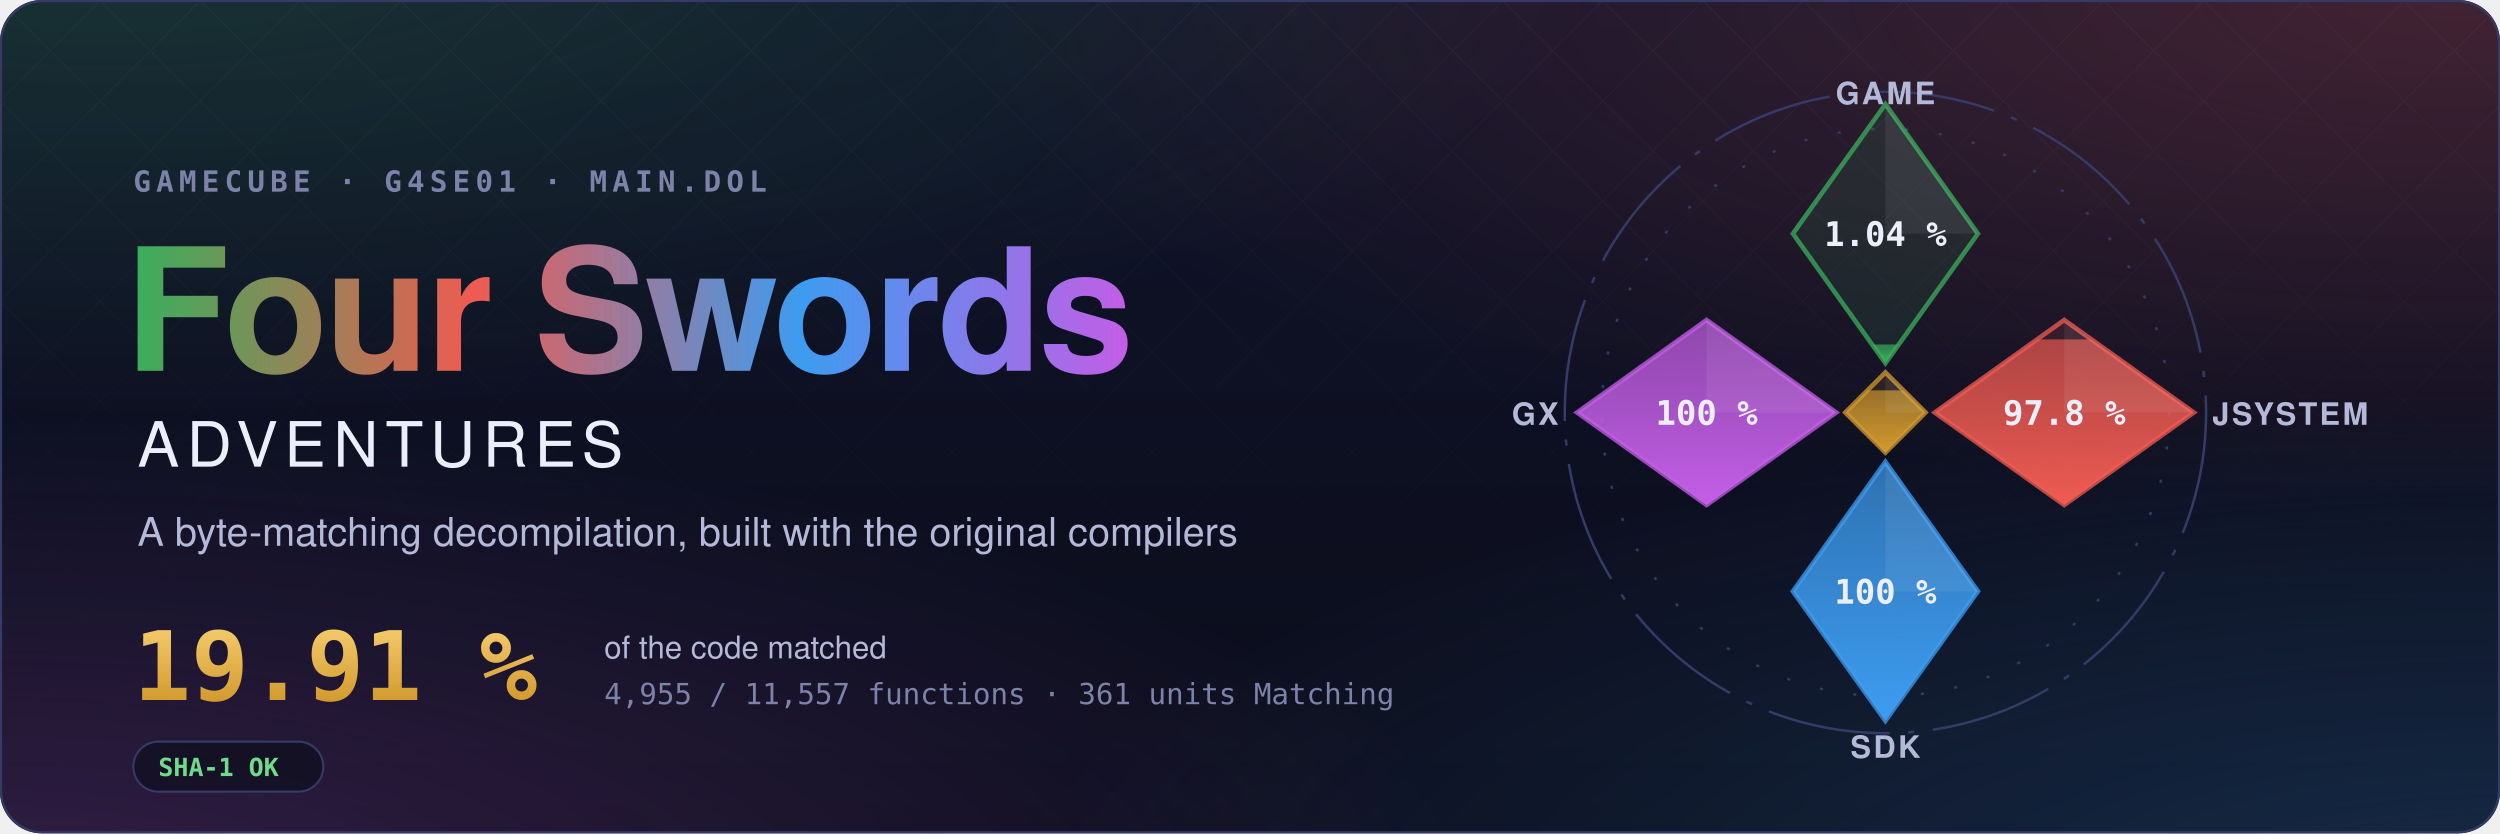
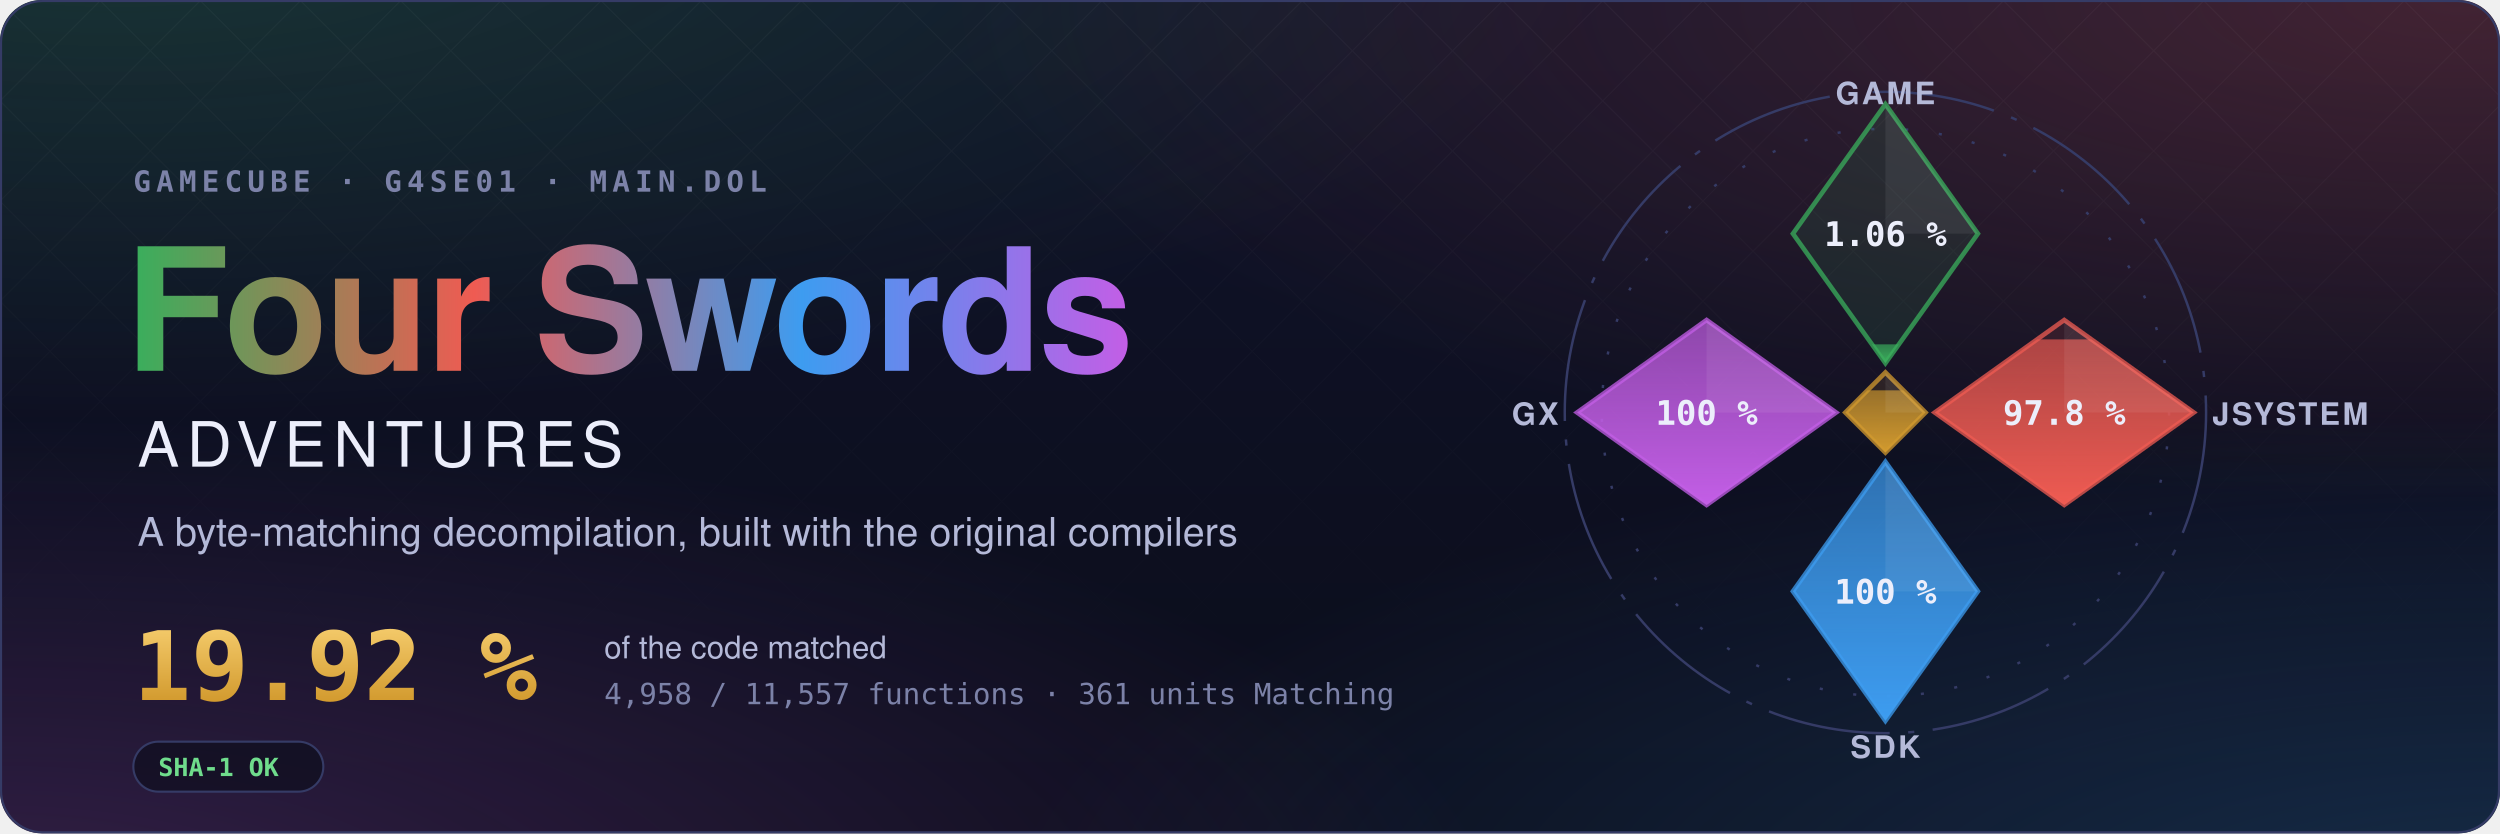
- <svg xmlns="http://www.w3.org/2000/svg" width="1200" height="400" viewBox="0 0 1200 400" role="img" aria-label="Four Swords Adventures decompilation: 19.91 % of the code matched, 4,955 of 11,557 functions">
+ <svg xmlns="http://www.w3.org/2000/svg" width="1200" height="400" viewBox="0 0 1200 400" role="img" aria-label="Four Swords Adventures decompilation: 19.92 % of the code matched, 4,958 of 11,557 functions">
  <style>text { font-family: -apple-system, BlinkMacSystemFont, 'Segoe UI', Helvetica, Arial, sans-serif; } .mono { font-family: ui-monospace, SFMono-Regular, 'SF Mono', Menlo, Consolas, monospace; } .spin { transform-box: fill-box; transform-origin: center; animation: spin 90s linear infinite; } @keyframes spin { to { transform: rotate(360deg); } } .rise { transform-box: fill-box; transform-origin: 50% 100%; animation: rise 1.6s cubic-bezier(.2,.8,.2,1) both; } @keyframes rise { from { transform: scaleY(0); } } @media (prefers-reduced-motion: reduce) { * { animation: none !important; } }</style>
  <defs>
    <radialGradient id="glow0" cx="0.05" cy="-0.1" r="0.6">
      <stop offset="0" stop-color="#3aae5c" stop-opacity="0.22" />
      <stop offset="1" stop-color="#3aae5c" stop-opacity="0" />
    </radialGradient>
    <radialGradient id="glow1" cx="0.98" cy="0.0" r="0.6">
      <stop offset="0" stop-color="#ef5b52" stop-opacity="0.22" />
      <stop offset="1" stop-color="#ef5b52" stop-opacity="0" />
    </radialGradient>
    <radialGradient id="glow2" cx="1.0" cy="1.1" r="0.6">
      <stop offset="0" stop-color="#3d9cf0" stop-opacity="0.22" />
      <stop offset="1" stop-color="#3d9cf0" stop-opacity="0" />
    </radialGradient>
    <radialGradient id="glow3" cx="0.0" cy="1.1" r="0.6">
      <stop offset="0" stop-color="#c35ee6" stop-opacity="0.22" />
      <stop offset="1" stop-color="#c35ee6" stop-opacity="0" />
    </radialGradient>
    <linearGradient id="sky" x1="0" y1="0" x2="0" y2="1">
      <stop offset="0" stop-color="#10132a" />
      <stop offset="1" stop-color="#0b0d1a" />
    </linearGradient>
    <linearGradient id="four" x1="0" y1="0" x2="1" y2="0">
      <stop offset="0" stop-color="#3aae5c" />
      <stop offset="0.34" stop-color="#ef5b52" />
      <stop offset="0.67" stop-color="#3d9cf0" />
      <stop offset="1" stop-color="#c35ee6" />
    </linearGradient>
    <linearGradient id="goldtext" x1="0" y1="0" x2="0" y2="1">
      <stop offset="0" stop-color="#f3c969" />
      <stop offset="1" stop-color="#d29a2e" />
    </linearGradient>
    <pattern id="lattice" width="34" height="34" patternUnits="userSpaceOnUse" patternTransform="rotate(45)">
      <path d="M0 0H34M0 0V34" stroke="#fff" stroke-opacity="0.035" />
    </pattern>
    <linearGradient id="fade" x1="0" y1="0" x2="0" y2="1">
      <stop offset="0" stop-color="#fff" />
      <stop offset="0.8" stop-color="#fff" stop-opacity="0" />
    </linearGradient>
    <mask id="fadeMask">
      <rect width="1200" height="400" fill="url(#fade)" />
    </mask>
    <clipPath id="card">
      <rect width="1200" height="400" rx="20" />
    </clipPath>
  </defs>
  <g clip-path="url(#card)">
    <rect width="1200" height="400" fill="url(#sky)" />
    <rect width="1200" height="400" fill="url(#glow0)" />
    <rect width="1200" height="400" fill="url(#glow1)" />
    <rect width="1200" height="400" fill="url(#glow2)" />
    <rect width="1200" height="400" fill="url(#glow3)" />
    <rect width="1200" height="400" fill="url(#lattice)" mask="url(#fadeMask)" />
  </g>
  <rect x="0.5" y="0.5" width="1199" height="399" rx="20" fill="none" stroke="#353b66" />
  <text x="64" y="92" class="mono" font-size="14" font-weight="600" letter-spacing="0.18em" fill="#7c82a8">GAMECUBE · G4SE01 · MAIN.DOL</text>
  <text x="60" y="178" font-size="82" font-weight="700" letter-spacing="-1.5" fill="url(#four)">Four Swords</text>
  <text x="66" y="224" font-size="30" font-weight="500" letter-spacing="0.12em" fill="#eceefb">ADVENTURES</text>
  <text x="66" y="262" font-size="19" fill="#b4b9d8">A byte-matching decompilation, built with the original compilers</text>
-   <text x="64" y="336" class="mono" font-size="46" font-weight="700" fill="url(#goldtext)">19.91 %</text>
+   <text x="64" y="336" class="mono" font-size="46" font-weight="700" fill="url(#goldtext)">19.92 %</text>
  <text x="290" y="316" font-size="15" fill="#b4b9d8">of the code matched</text>
-   <text x="290" y="338" class="mono" font-size="14" fill="#7c82a8">4,955 / 11,557 functions · 361 units Matching</text>
+   <text x="290" y="338" class="mono" font-size="14" fill="#7c82a8">4,958 / 11,557 functions · 361 units Matching</text>
  <g transform="translate(64 356)">
    <rect width="91.2" height="24" rx="12" fill="#0b0d1a" fill-opacity="0.6" stroke="#353b66" />
    <text x="12" y="16.5" class="mono" font-size="12" font-weight="600" fill="#6fdc8c">SHA-1 OK</text>
  </g>
  <defs>
    <clipPath id="ec-game">
      <path d="M0 -100L30 -58L0 -16L-30 -58Z" />
    </clipPath>
    <linearGradient id="eg-game" x1="0" y1="1" x2="0" y2="0">
      <stop offset="0" stop-color="#3aae5c" />
      <stop offset="1" stop-color="#3aae5c" stop-opacity="0.65" />
    </linearGradient>
    <clipPath id="ec-jsystem">
      <path d="M58 -30L100 0L58 30L16 0Z" />
    </clipPath>
    <linearGradient id="eg-jsystem" x1="0" y1="1" x2="0" y2="0">
      <stop offset="0" stop-color="#ef5b52" />
      <stop offset="1" stop-color="#ef5b52" stop-opacity="0.65" />
    </linearGradient>
    <clipPath id="ec-sdk">
      <path d="M0 16L30 58L0 100L-30 58Z" />
    </clipPath>
    <linearGradient id="eg-sdk" x1="0" y1="1" x2="0" y2="0">
      <stop offset="0" stop-color="#3d9cf0" />
      <stop offset="1" stop-color="#3d9cf0" stop-opacity="0.65" />
    </linearGradient>
    <clipPath id="ec-gx">
      <path d="M-58 -30L-16 0L-58 30L-100 0Z" />
    </clipPath>
    <linearGradient id="eg-gx" x1="0" y1="1" x2="0" y2="0">
      <stop offset="0" stop-color="#c35ee6" />
      <stop offset="1" stop-color="#c35ee6" stop-opacity="0.65" />
    </linearGradient>
    <clipPath id="ec-runtime">
      <path d="M0 -13L13 0L0 13L-13 0Z" />
    </clipPath>
    <linearGradient id="eg-runtime" x1="0" y1="1" x2="0" y2="0">
      <stop offset="0" stop-color="#d29a2e" />
      <stop offset="1" stop-color="#d29a2e" stop-opacity="0.65" />
    </linearGradient>
  </defs>
  <g transform="translate(905 198) scale(1.48)">
    <circle class="spin" r="104" fill="none" stroke="#353b66" stroke-width="0.8" stroke-dasharray="40 6 2 6" />
    <circle r="92" fill="none" stroke="#353b66" stroke-width="0.8" stroke-dasharray="1 10" />
    <path d="M0 -100L30 -58L0 -16L-30 -58Z" fill="#3aae5c" fill-opacity="0.12" stroke="#3aae5c" stroke-opacity="0.75" stroke-width="1.5" />
    <g clip-path="url(#ec-game)">
-       <rect class="rise" style="animation-delay:0.20s" x="-30" y="-22.06" width="60" height="6.06" fill="url(#eg-game)" />
+       <rect class="rise" style="animation-delay:0.20s" x="-30" y="-22.11" width="60" height="6.11" fill="url(#eg-game)" />
    </g>
    <path d="M0 -100L30 -58L0 -58Z" fill="#fff" fill-opacity="0.07" />
-     <text x="0" y="-54" text-anchor="middle" font-size="11" font-weight="700" fill="#eceefb" class="mono">1.04 %</text>
+     <text x="0" y="-54" text-anchor="middle" font-size="11" font-weight="700" fill="#eceefb" class="mono">1.06 %</text>
    <text x="0" y="-100" text-anchor="middle" font-size="10" font-weight="600" letter-spacing="0.08em" fill="#b4b9d8">GAME</text>
    <path d="M58 -30L100 0L58 30L16 0Z" fill="#ef5b52" fill-opacity="0.12" stroke="#ef5b52" stroke-opacity="0.75" stroke-width="1.5" />
    <g clip-path="url(#ec-jsystem)">
      <rect class="rise" style="animation-delay:0.35s" x="16" y="-23.70" width="84" height="53.70" fill="url(#eg-jsystem)" />
    </g>
    <path d="M58 -30L100 0L58 0Z" fill="#fff" fill-opacity="0.07" />
    <text x="58" y="4" text-anchor="middle" font-size="11" font-weight="700" fill="#eceefb" class="mono">97.8 %</text>
    <text x="106" y="4" text-anchor="start" font-size="10" font-weight="600" letter-spacing="0.08em" fill="#b4b9d8">JSYSTEM</text>
    <path d="M0 16L30 58L0 100L-30 58Z" fill="#3d9cf0" fill-opacity="0.12" stroke="#3d9cf0" stroke-opacity="0.75" stroke-width="1.5" />
    <g clip-path="url(#ec-sdk)">
      <rect class="rise" style="animation-delay:0.50s" x="-30" y="16.00" width="60" height="84.00" fill="url(#eg-sdk)" />
    </g>
    <path d="M0 16L30 58L0 58Z" fill="#fff" fill-opacity="0.07" />
    <text x="0" y="62" text-anchor="middle" font-size="11" font-weight="700" fill="#eceefb" class="mono">100 %</text>
    <text x="0" y="112" text-anchor="middle" font-size="10" font-weight="600" letter-spacing="0.08em" fill="#b4b9d8">SDK</text>
    <path d="M-58 -30L-16 0L-58 30L-100 0Z" fill="#c35ee6" fill-opacity="0.12" stroke="#c35ee6" stroke-opacity="0.75" stroke-width="1.5" />
    <g clip-path="url(#ec-gx)">
      <rect class="rise" style="animation-delay:0.65s" x="-100" y="-30.00" width="84" height="60.00" fill="url(#eg-gx)" />
    </g>
    <path d="M-58 -30L-16 0L-58 0Z" fill="#fff" fill-opacity="0.07" />
    <text x="-58" y="4" text-anchor="middle" font-size="11" font-weight="700" fill="#eceefb" class="mono">100 %</text>
    <text x="-106" y="4" text-anchor="end" font-size="10" font-weight="600" letter-spacing="0.08em" fill="#b4b9d8">GX</text>
    <path d="M0 -13L13 0L0 13L-13 0Z" fill="#d29a2e" fill-opacity="0.12" stroke="#d29a2e" stroke-opacity="0.75" stroke-width="1.5" />
    <g clip-path="url(#ec-runtime)">
      <rect class="rise" style="animation-delay:0.80s" x="-13" y="-7.18" width="26" height="20.18" fill="url(#eg-runtime)" />
    </g>
    <path d="M0 -13L13 0L0 0Z" fill="#fff" fill-opacity="0.07" />
  </g>
</svg>
